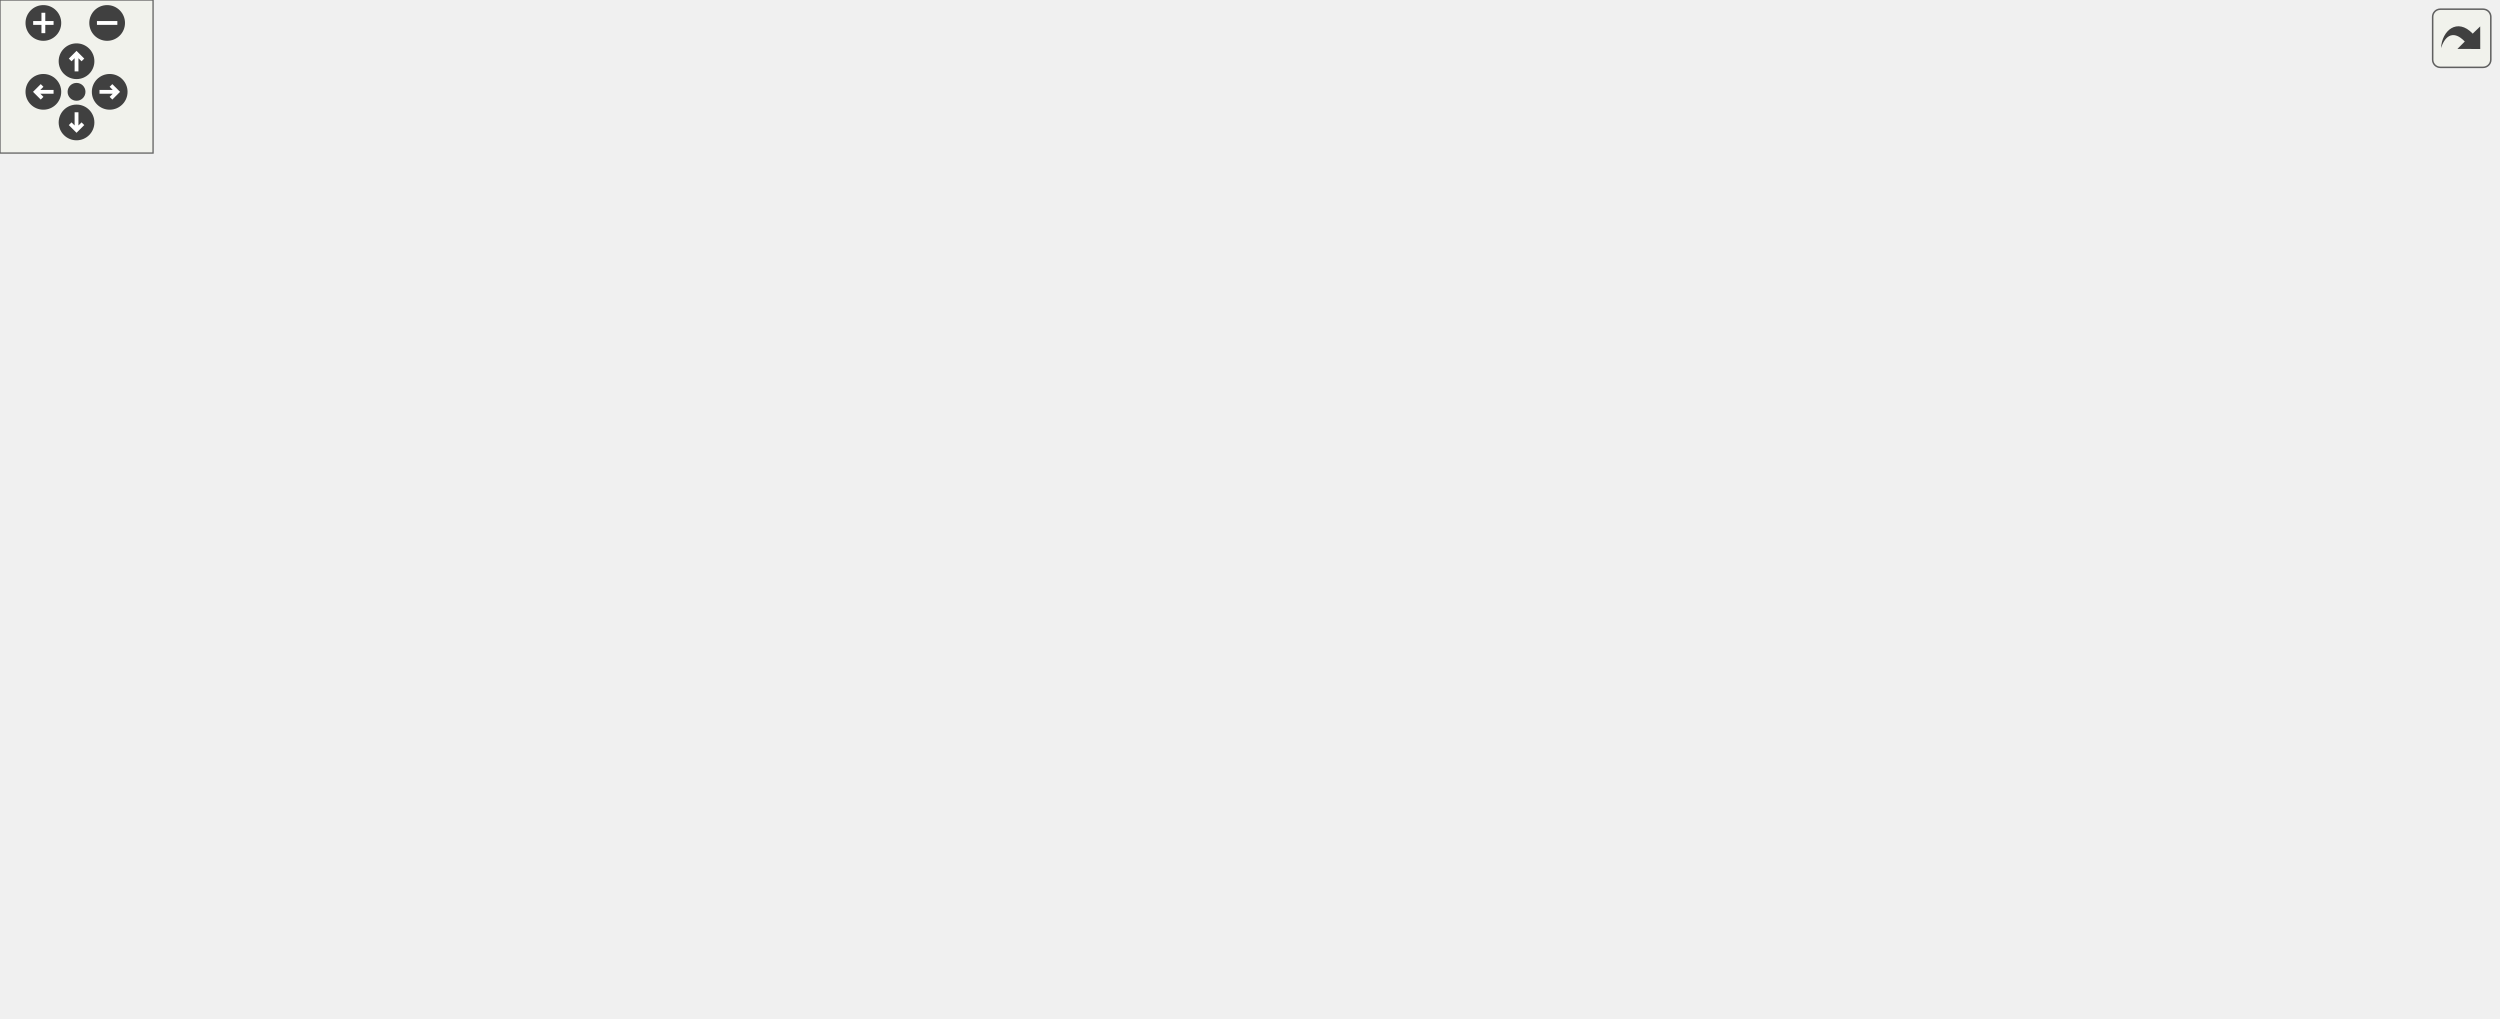
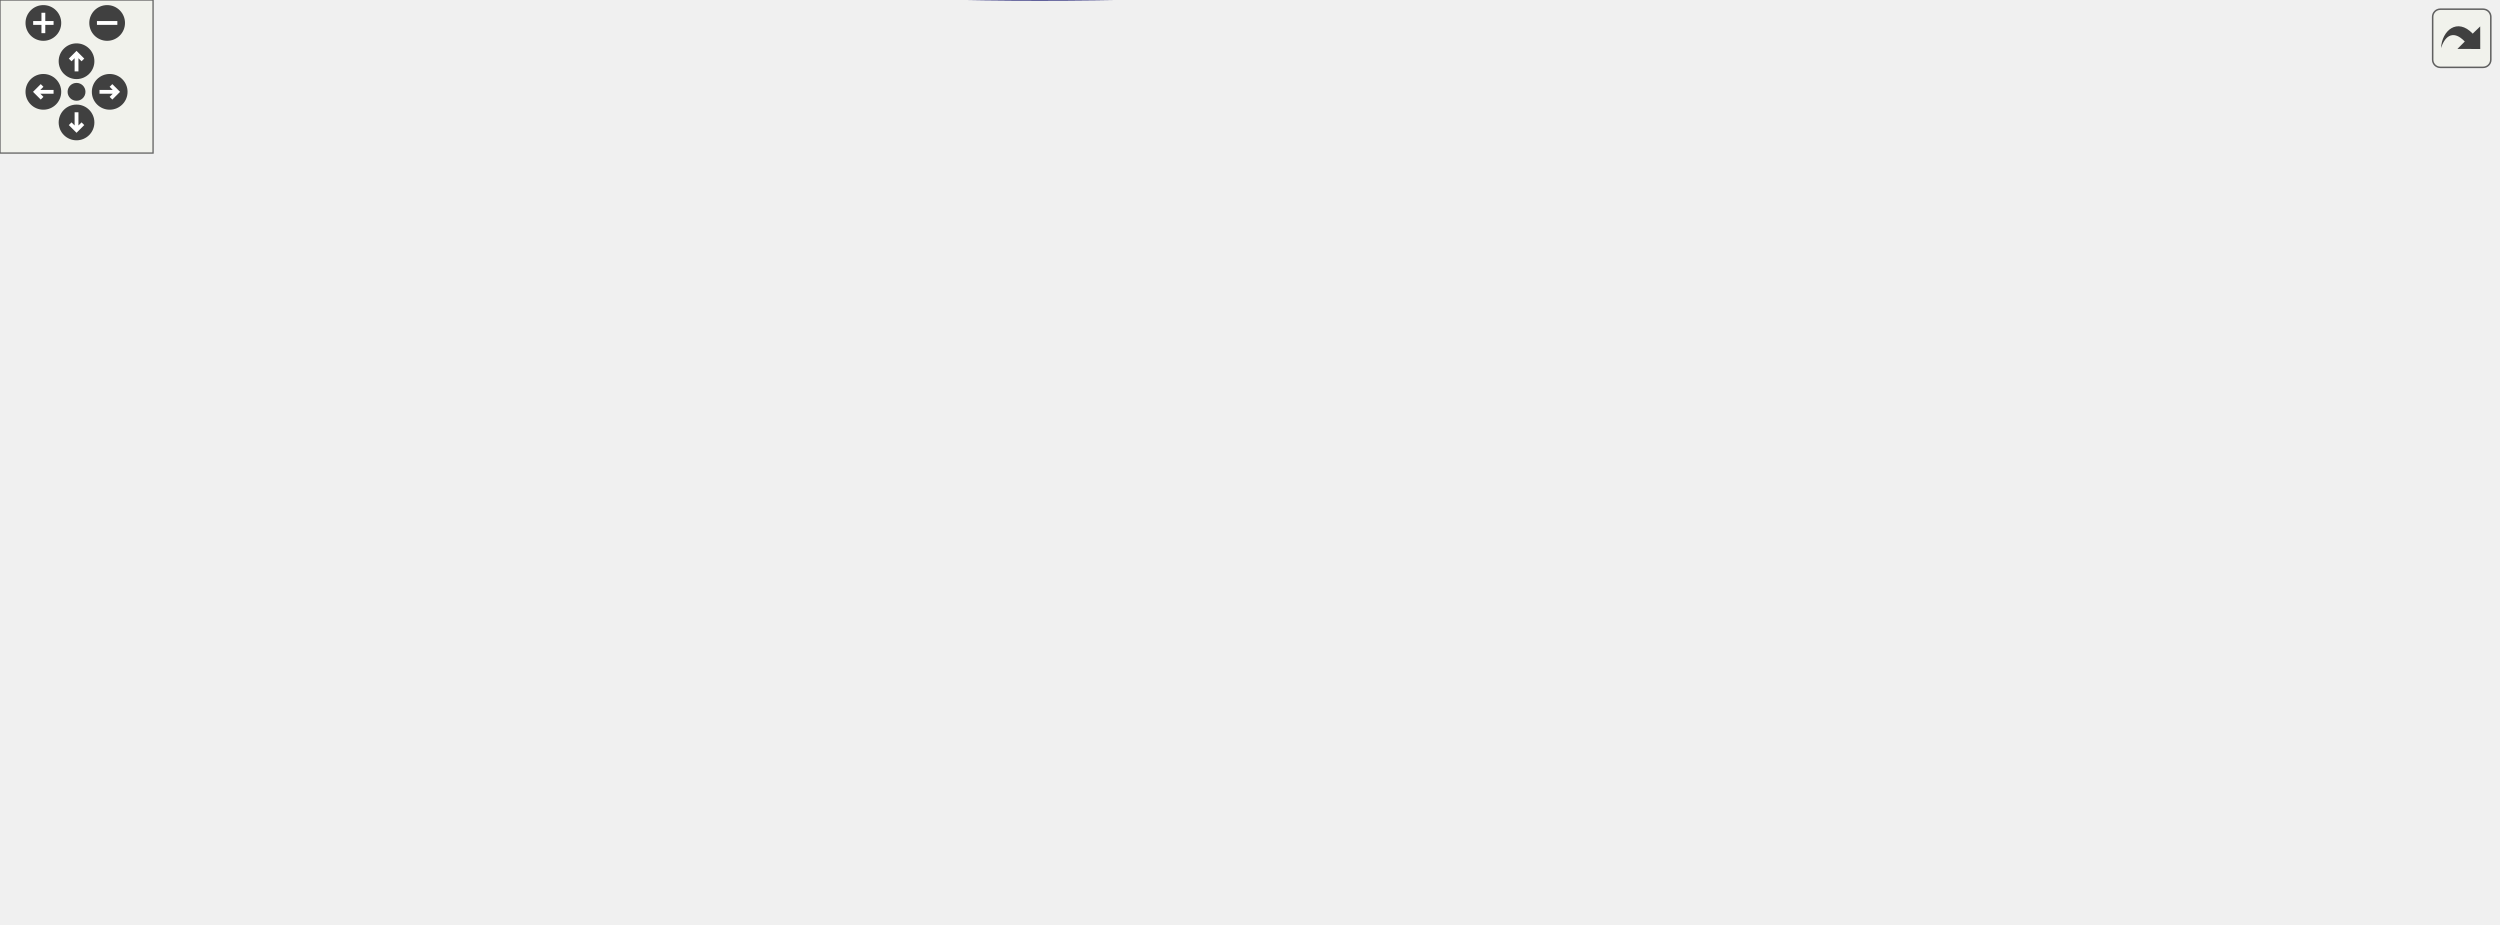
<svg xmlns="http://www.w3.org/2000/svg" xmlns:xlink="http://www.w3.org/1999/xlink" id="main" version="1.1" xml:space="preserve">
  <style type="text/css">
.edge:hover path { stroke: red; }
.edge:hover polygon { stroke: red; fill: red; }
</style>
  <defs>
    <circle id="rim" cx="0" cy="0" r="7" />
    <circle id="rim2" cx="0" cy="0" r="3.5" />
    <g id="zoomPlus">
      <use xlink:href="#rim" fill="#404040">
        <set attributeName="fill" to="#808080" begin="zoomplus.mouseover" end="zoomplus.mouseout" />
      </use>
      <path d="M-4,0h8M0,-4v8" fill="none" stroke="white" stroke-width="1.5" pointer-events="none" />
    </g>
    <g id="zoomMin">
      <use xlink:href="#rim" fill="#404040">
        <set attributeName="fill" to="#808080" begin="zoomminus.mouseover" end="zoomminus.mouseout" />
      </use>
      <path d="M-4,0h8" fill="none" stroke="white" stroke-width="1.5" pointer-events="none" />
    </g>
    <g id="dirArrow">
      <path fill="none" stroke="white" stroke-width="1.5" d="M0,-3.0v7 M-2.5,-0.5L0,-3.0L2.5,-0.5" />
    </g>
    <g id="resetDef">
      <use xlink:href="#rim2" fill="#404040">
        <set attributeName="fill" to="#808080" begin="reset.mouseover" end="reset.mouseout" />
      </use>
    </g>
  </defs>
  <svg id="graph" class="graph">
    <g id="viewport">
      <g id="node1" class="node">
        <g id="a_node1">
          <a xlink:title="Reports a power operation.">
-             <polygon fill="#bfbfbf" stroke="black" points="903,-97 903,-116 979,-116 979,-97 903,-97" />
-             <text text-anchor="middle" x="941" y="-104" font-family="Helvetica,sans-Serif" font-size="10.00">reportPower</text>
+             <polygon fill="#bfbfbf" stroke="black" points="903,-206.19 903,-225.19 979,-225.19 979,-206.19 903,-206.19" />
+             <text text-anchor="middle" x="941" y="-213.19" font-family="Helvetica,sans-Serif" font-size="10.00">reportPower</text>
          </a>
        </g>
      </g>
      <g id="node2" class="node">
        <g id="a_node2">
          <a xlink:href="namespacesteppable_1_1____internals_1_1arithmetic.html#a50acfa1ad06ce385943ddd207146c9e0" target="_top" xlink:title="Raises a string representation of a number to a power.">
-             <polygon fill="none" stroke="black" points="743,-162.5 743,-192.5 867,-192.5 867,-162.5 743,-162.5" />
-             <text text-anchor="start" x="751" y="-180.5" font-family="Helvetica,sans-Serif" font-size="10.00">steppable::__internals</text>
-             <text text-anchor="middle" x="805" y="-169.5" font-family="Helvetica,sans-Serif" font-size="10.00">::arithmetic::power</text>
+             <polygon fill="none" stroke="black" points="743,-129.69 743,-159.69 867,-159.69 867,-129.69 743,-129.69" />
+             <text text-anchor="start" x="751" y="-147.69" font-family="Helvetica,sans-Serif" font-size="10.00">steppable::__internals</text>
+             <text text-anchor="middle" x="805" y="-136.69" font-family="Helvetica,sans-Serif" font-size="10.00">::arithmetic::power</text>
          </a>
        </g>
      </g>
      <g id="edge1" class="edge">
-         <path fill="none" stroke="midnightblue" d="M912.82,-120.9C890.06,-132.96 857.67,-150.12 834.54,-162.38" />
-         <polygon fill="midnightblue" stroke="midnightblue" points="914.73,-123.85 921.93,-116.08 911.45,-117.66 914.73,-123.85" />
+         <path fill="none" stroke="midnightblue" d="M912.82,-201.28C890.06,-189.22 857.67,-172.07 834.54,-159.81" />
+         <polygon fill="midnightblue" stroke="midnightblue" points="911.45,-204.52 921.93,-206.11 914.73,-198.34 911.45,-204.52" />
      </g>
      <g id="node3" class="node">
        <g id="a_node3">
          <a xlink:href="namespacesteppable_1_1____internals_1_1arithmetic.html#afc4c4f319dadbb5b1ff481132f008374" target="_top" xlink:title="Converts a string representation of a number from one base to another.">
-             <polygon fill="none" stroke="black" points="536,-187.5 536,-217.5 692,-217.5 692,-187.5 536,-187.5" />
-             <text text-anchor="start" x="544" y="-205.5" font-family="Helvetica,sans-Serif" font-size="10.00">steppable::__internals</text>
-             <text text-anchor="middle" x="614" y="-194.5" font-family="Helvetica,sans-Serif" font-size="10.00">::arithmetic::decimalConvert</text>
+             <polygon fill="none" stroke="black" points="536,-80.69 536,-110.69 692,-110.69 692,-80.69 536,-80.69" />
+             <text text-anchor="start" x="544" y="-98.69" font-family="Helvetica,sans-Serif" font-size="10.00">steppable::__internals</text>
+             <text text-anchor="middle" x="614" y="-87.69" font-family="Helvetica,sans-Serif" font-size="10.00">::arithmetic::decimalConvert</text>
          </a>
        </g>
      </g>
      <g id="edge2" class="edge">
-         <path fill="none" stroke="midnightblue" d="M732.87,-186.91C719.57,-188.67 705.61,-190.51 692.14,-192.3" />
-         <polygon fill="midnightblue" stroke="midnightblue" points="733.44,-190.36 742.9,-185.58 732.53,-183.42 733.44,-190.36" />
+         <path fill="none" stroke="midnightblue" d="M736.31,-127.14C715.55,-121.76 692.92,-115.89 672.88,-110.69" />
+         <polygon fill="midnightblue" stroke="midnightblue" points="735.45,-130.53 746.01,-129.65 737.21,-123.75 735.45,-130.53" />
      </g>
      <g id="node5" class="node">
        <g id="a_node5">
          <a xlink:href="namespacesteppable_1_1____internals_1_1arithmetic.html#aa150ef39a272f7228ae239679247fab3" target="_top" xlink:title="Determines the scale of the quotient of division.">
-             <polygon fill="none" stroke="black" points="521,-138.5 521,-168.5 707,-168.5 707,-138.5 521,-138.5" />
-             <text text-anchor="start" x="529" y="-156.5" font-family="Helvetica,sans-Serif" font-size="10.00">steppable::__internals</text>
-             <text text-anchor="middle" x="614" y="-145.5" font-family="Helvetica,sans-Serif" font-size="10.00">::arithmetic::determineResultScale</text>
+             <polygon fill="none" stroke="black" points="521,-178.69 521,-208.69 707,-208.69 707,-178.69 521,-178.69" />
+             <text text-anchor="start" x="529" y="-196.69" font-family="Helvetica,sans-Serif" font-size="10.00">steppable::__internals</text>
+             <text text-anchor="middle" x="614" y="-185.69" font-family="Helvetica,sans-Serif" font-size="10.00">::arithmetic::determineResultScale</text>
          </a>
        </g>
      </g>
      <g id="edge4" class="edge">
-         <path fill="none" stroke="midnightblue" d="M732.82,-168.46C724.43,-167.4 715.78,-166.3 707.16,-165.2" />
-         <polygon fill="midnightblue" stroke="midnightblue" points="732.54,-171.95 742.9,-169.74 733.42,-165.01 732.54,-171.95" />
+         <path fill="none" stroke="midnightblue" d="M736.31,-162.24C715.55,-167.62 692.92,-173.49 672.88,-178.68" />
+         <polygon fill="midnightblue" stroke="midnightblue" points="737.21,-165.62 746.01,-159.72 735.45,-158.84 737.21,-165.62" />
      </g>
      <g id="node10" class="node">
        <g id="a_node10">
          <a xlink:href="bindings_8cpp.html#af434d7fc3eaa11448eece320b8a7d90e" target="_top" xlink:title=" ">
-             <polygon fill="none" stroke="black" points="18.5,-187 18.5,-206 97.5,-206 97.5,-187 18.5,-187" />
-             <text text-anchor="middle" x="58" y="-194" font-family="Helvetica,sans-Serif" font-size="10.00">NB_MODULE</text>
+             <polygon fill="none" stroke="black" points="18.5,-184.19 18.5,-203.19 97.5,-203.19 97.5,-184.19 18.5,-184.19" />
+             <text text-anchor="middle" x="58" y="-191.19" font-family="Helvetica,sans-Serif" font-size="10.00">NB_MODULE</text>
          </a>
        </g>
      </g>
      <g id="edge17" class="edge">
-         <path fill="none" stroke="midnightblue" d="M786.98,-200.62C769.62,-222.06 740.52,-252.56 707,-265.5 476.88,-354.33 374.91,-371.13 152,-265.5 129.17,-254.68 136.13,-236.78 116,-221.5 107.65,-215.16 97.45,-210.04 87.99,-206.12" />
-         <polygon fill="midnightblue" stroke="midnightblue" points="789.84,-202.64 793.26,-192.62 784.33,-198.32 789.84,-202.64" />
+         <path fill="none" stroke="midnightblue" d="M791.48,-120.53C775.86,-93.35 746.35,-50.66 707,-32.69 635.67,-0.1 253.23,21.74 152,-36.69 94.1,-70.1 68.47,-155.09 61.24,-183.94" />
+         <polygon fill="midnightblue" stroke="midnightblue" points="788.5,-122.39 796.41,-129.43 794.62,-118.99 788.5,-122.39" />
      </g>
      <g id="node15" class="node">
        <g id="a_node15">
          <a xlink:href="power_8cpp.html#a065a3ee9a7ec43a06ab2fddbc3019a17" target="_top" xlink:title=" ">
-             <polygon fill="none" stroke="black" points="593.5,-237 593.5,-256 634.5,-256 634.5,-237 593.5,-237" />
-             <text text-anchor="middle" x="614" y="-244" font-family="Helvetica,sans-Serif" font-size="10.00">main</text>
+             <polygon fill="none" stroke="black" points="593.5,-42.19 593.5,-61.19 634.5,-61.19 634.5,-42.19 593.5,-42.19" />
+             <text text-anchor="middle" x="614" y="-49.19" font-family="Helvetica,sans-Serif" font-size="10.00">main</text>
          </a>
        </g>
      </g>
      <g id="edge16" class="edge">
-         <path fill="none" stroke="midnightblue" d="M770.28,-197.77C752.08,-207.96 728.9,-219.76 707,-227.5 682.86,-236.03 653.73,-241.25 634.8,-244" />
-         <polygon fill="midnightblue" stroke="midnightblue" points="772.36,-200.61 779.32,-192.62 768.9,-194.53 772.36,-200.61" />
+         <path fill="none" stroke="midnightblue" d="M781.3,-122.59C762.78,-105.82 735.16,-83.52 707,-70.69 683.55,-60 654,-55.27 634.82,-53.21" />
+         <polygon fill="midnightblue" stroke="midnightblue" points="778.93,-125.17 788.65,-129.39 783.69,-120.03 778.93,-125.17" />
      </g>
      <g id="node16" class="node">
        <g id="a_node16">
-           <a xlink:href="classsteppable_1_1Number.html#aed9d4c238a2876ca951187b6f6173fd9" target="_top" xlink:title="Raises the number to a power.">
-             <polygon fill="none" stroke="black" points="556,-89.5 556,-119.5 672,-119.5 672,-89.5 556,-89.5" />
-             <text text-anchor="start" x="564" y="-107.5" font-family="Helvetica,sans-Serif" font-size="10.00">steppable::Number::</text>
-             <text text-anchor="middle" x="614" y="-96.5" font-family="Helvetica,sans-Serif" font-size="10.00">operator^</text>
+           <a xlink:href="classsteppable_1_1Fraction.html#abaf8678e0b61e3097789959b66e4c23c" target="_top" xlink:title="Raises the fraction to a power.">
+             <polygon fill="none" stroke="black" points="559,-227.69 559,-257.69 669,-257.69 669,-227.69 559,-227.69" />
+             <text text-anchor="start" x="567" y="-245.69" font-family="Helvetica,sans-Serif" font-size="10.00">steppable::Fraction</text>
+             <text text-anchor="middle" x="614" y="-234.69" font-family="Helvetica,sans-Serif" font-size="10.00">::operator^</text>
          </a>
        </g>
      </g>
      <g id="edge18" class="edge">
-         <path fill="none" stroke="midnightblue" d="M768.92,-157.5C750.84,-147.79 728.19,-136.51 707,-128.5 695.88,-124.3 683.74,-120.56 672.03,-117.36" />
-         <polygon fill="midnightblue" stroke="midnightblue" points="767.47,-160.7 777.93,-162.42 770.82,-154.55 767.47,-160.7" />
+         <path fill="none" stroke="midnightblue" d="M780.43,-166.51C761.77,-182.73 734.37,-204.29 707,-217.69 695.26,-223.44 682,-228.02 669.28,-231.6" />
+         <polygon fill="midnightblue" stroke="midnightblue" points="782.95,-168.96 788.11,-159.71 778.31,-163.72 782.95,-168.96" />
+       </g>
+       <g id="node17" class="node">
+         <g id="a_node17">
+           <a xlink:href="classsteppable_1_1Number.html#ae3e13c5f73bc67cd464c84a8640e1387" target="_top" xlink:title="Raises the number to a power.">
+             <polygon fill="none" stroke="black" points="556,-129.69 556,-159.69 672,-159.69 672,-129.69 556,-129.69" />
+             <text text-anchor="start" x="564" y="-147.69" font-family="Helvetica,sans-Serif" font-size="10.00">steppable::Number::</text>
+             <text text-anchor="middle" x="614" y="-136.69" font-family="Helvetica,sans-Serif" font-size="10.00">operator^</text>
+           </a>
+         </g>
+       </g>
+       <g id="edge19" class="edge">
+         <path fill="none" stroke="midnightblue" d="M732.86,-144.69C712.78,-144.69 691.19,-144.69 672.04,-144.69" />
+         <polygon fill="midnightblue" stroke="midnightblue" points="732.9,-148.19 742.9,-144.69 732.9,-141.19 732.9,-148.19" />
      </g>
      <g id="node4" class="node">
        <g id="a_node4">
          <a xlink:href="decimalConvert_8cpp.html#ac2c7bcd6d73ca32ee42312d0fa0b1aa9" target="_top" xlink:title=" ">
-             <polygon fill="none" stroke="black" points="402.5,-193 402.5,-212 443.5,-212 443.5,-193 402.5,-193" />
-             <text text-anchor="middle" x="423" y="-200" font-family="Helvetica,sans-Serif" font-size="10.00">main</text>
+             <polygon fill="none" stroke="black" points="402.5,-86.19 402.5,-105.19 443.5,-105.19 443.5,-86.19 402.5,-86.19" />
+             <text text-anchor="middle" x="423" y="-93.19" font-family="Helvetica,sans-Serif" font-size="10.00">main</text>
          </a>
        </g>
      </g>
      <g id="edge3" class="edge">
-         <path fill="none" stroke="midnightblue" d="M525.52,-202.5C494.86,-202.5 463.22,-202.5 443.58,-202.5" />
-         <polygon fill="midnightblue" stroke="midnightblue" points="525.85,-206 535.85,-202.5 525.85,-199 525.85,-206" />
+         <path fill="none" stroke="midnightblue" d="M525.52,-95.69C494.86,-95.69 463.22,-95.69 443.58,-95.69" />
+         <polygon fill="midnightblue" stroke="midnightblue" points="525.85,-99.19 535.85,-95.69 525.85,-92.19 525.85,-99.19" />
      </g>
      <g id="node6" class="node">
        <g id="a_node6">
          <a xlink:href="namespacesteppable_1_1____internals_1_1arithmetic.html#a26194ae8ddb44afb942fbf8335ae1730" target="_top" xlink:title="Divides a string representation of a number by another string representation of a number.">
-             <polygon fill="none" stroke="black" points="361,-112.5 361,-142.5 485,-142.5 485,-112.5 361,-112.5" />
-             <text text-anchor="start" x="369" y="-130.5" font-family="Helvetica,sans-Serif" font-size="10.00">steppable::__internals</text>
-             <text text-anchor="middle" x="423" y="-119.5" font-family="Helvetica,sans-Serif" font-size="10.00">::arithmetic::divide</text>
+             <polygon fill="none" stroke="black" points="361,-178.69 361,-208.69 485,-208.69 485,-178.69 361,-178.69" />
+             <text text-anchor="start" x="369" y="-196.69" font-family="Helvetica,sans-Serif" font-size="10.00">steppable::__internals</text>
+             <text text-anchor="middle" x="423" y="-185.69" font-family="Helvetica,sans-Serif" font-size="10.00">::arithmetic::divide</text>
          </a>
        </g>
      </g>
      <g id="edge5" class="edge">
-         <path fill="none" stroke="midnightblue" d="M510.98,-139.47C502.14,-138.25 493.38,-137.04 485.03,-135.9" />
-         <polygon fill="midnightblue" stroke="midnightblue" points="510.61,-142.95 520.99,-140.84 511.56,-136.01 510.61,-142.95" />
+         <path fill="none" stroke="midnightblue" d="M510.98,-193.69C502.14,-193.69 493.38,-193.69 485.03,-193.69" />
+         <polygon fill="midnightblue" stroke="midnightblue" points="510.99,-197.19 520.99,-193.69 510.99,-190.19 510.99,-197.19" />
      </g>
      <g id="edge14" class="edge">
-         <path fill="none" stroke="midnightblue" d="M455.54,-107.26C473.86,-96.72 497.84,-84.92 521,-79.5 659.05,-47.21 829.2,-79.57 902.98,-96.98" />
-         <polygon fill="midnightblue" stroke="midnightblue" points="453.58,-104.35 446.77,-112.46 457.15,-110.37 453.58,-104.35" />
+         <path fill="none" stroke="midnightblue" d="M444.83,-215.85C463.01,-233.44 491.09,-256.69 521,-266.69 665.91,-315.12 852.71,-250.83 917.04,-225.31" />
+         <polygon fill="midnightblue" stroke="midnightblue" points="447.23,-213.29 437.67,-208.71 442.28,-218.25 447.23,-213.29" />
      </g>
      <g id="node7" class="node">
        <g id="a_node7">
          <a xlink:href="namespacesteppable_1_1____internals_1_1arithmetic.html#a7e727b70fed2eba6324a6e41d1a1fe03" target="_top" xlink:title=" ">
-             <polygon fill="none" stroke="black" points="168.5,-225.5 168.5,-255.5 308.5,-255.5 308.5,-225.5 168.5,-225.5" />
-             <text text-anchor="start" x="176.5" y="-243.5" font-family="Helvetica,sans-Serif" font-size="10.00">steppable::__internals</text>
-             <text text-anchor="middle" x="238.5" y="-232.5" font-family="Helvetica,sans-Serif" font-size="10.00">::arithmetic::baseConvert</text>
+             <polygon fill="none" stroke="black" points="168.5,-271.69 168.5,-301.69 308.5,-301.69 308.5,-271.69 168.5,-271.69" />
+             <text text-anchor="start" x="176.5" y="-289.69" font-family="Helvetica,sans-Serif" font-size="10.00">steppable::__internals</text>
+             <text text-anchor="middle" x="238.5" y="-278.69" font-family="Helvetica,sans-Serif" font-size="10.00">::arithmetic::baseConvert</text>
          </a>
        </g>
      </g>
      <g id="edge6" class="edge">
-         <path fill="none" stroke="midnightblue" d="M398.15,-149.7C374.76,-171.13 340.44,-201.6 325,-210.5 314.91,-216.31 303.51,-221.27 292.4,-225.38" />
-         <polygon fill="midnightblue" stroke="midnightblue" points="400.63,-152.17 405.62,-142.82 395.89,-147.02 400.63,-152.17" />
+         <path fill="none" stroke="midnightblue" d="M396.13,-215.36C377.38,-230.15 350.88,-249.25 325,-261.69 317.19,-265.44 308.71,-268.74 300.22,-271.62" />
+         <polygon fill="midnightblue" stroke="midnightblue" points="398.56,-217.9 404.17,-208.91 394.18,-212.44 398.56,-217.9" />
      </g>
      <g id="node9" class="node">
        <g id="a_node9">
          <a xlink:href="namespacesteppable_1_1____internals_1_1arithmetic.html#ac9102075acd398b3bdf388f6cc2ef978" target="_top" xlink:title=" ">
-             <polygon fill="none" stroke="black" points="152,-137.5 152,-167.5 325,-167.5 325,-137.5 152,-137.5" />
-             <text text-anchor="start" x="160" y="-155.5" font-family="Helvetica,sans-Serif" font-size="10.00">steppable::__internals</text>
-             <text text-anchor="middle" x="238.5" y="-144.5" font-family="Helvetica,sans-Serif" font-size="10.00">::arithmetic::divideWithQuotient</text>
+             <polygon fill="none" stroke="black" points="152,-222.69 152,-252.69 325,-252.69 325,-222.69 152,-222.69" />
+             <text text-anchor="start" x="160" y="-240.69" font-family="Helvetica,sans-Serif" font-size="10.00">steppable::__internals</text>
+             <text text-anchor="middle" x="238.5" y="-229.69" font-family="Helvetica,sans-Serif" font-size="10.00">::arithmetic::divideWithQuotient</text>
          </a>
        </g>
      </g>
      <g id="edge8" class="edge">
-         <path fill="none" stroke="midnightblue" d="M350.84,-137.25C342.42,-138.4 333.75,-139.59 325.16,-140.77" />
-         <polygon fill="midnightblue" stroke="midnightblue" points="351.54,-140.68 360.98,-135.86 350.59,-133.75 351.54,-140.68" />
+         <path fill="none" stroke="midnightblue" d="M351.04,-210.79C334.88,-214.69 317.81,-218.81 302.02,-222.61" />
+         <polygon fill="midnightblue" stroke="midnightblue" points="352.08,-214.15 360.98,-208.4 350.43,-207.34 352.08,-214.15" />
      </g>
      <g id="edge12" class="edge">
-         <path fill="none" stroke="midnightblue" d="M389.97,-147.71C371.66,-158.2 347.86,-170.14 325,-176.5 246.48,-198.35 150.2,-199.61 97.69,-198.26" />
-         <polygon fill="midnightblue" stroke="midnightblue" points="391.91,-150.63 398.75,-142.54 388.36,-144.6 391.91,-150.63" />
+         <path fill="none" stroke="midnightblue" d="M350.41,-193.69C274.54,-193.69 157.57,-193.69 97.5,-193.69" />
+         <polygon fill="midnightblue" stroke="midnightblue" points="350.83,-197.19 360.83,-193.69 350.83,-190.19 350.83,-197.19" />
      </g>
      <g id="node12" class="node">
        <g id="a_node12">
          <a xlink:href="division_8cpp.html#a065a3ee9a7ec43a06ab2fddbc3019a17" target="_top" xlink:title=" ">
-             <polygon fill="none" stroke="black" points="218,-50 218,-69 259,-69 259,-50 218,-50" />
-             <text text-anchor="middle" x="238.5" y="-57" font-family="Helvetica,sans-Serif" font-size="10.00">main</text>
+             <polygon fill="none" stroke="black" points="218,-96.19 218,-115.19 259,-115.19 259,-96.19 218,-96.19" />
+             <text text-anchor="middle" x="238.5" y="-103.19" font-family="Helvetica,sans-Serif" font-size="10.00">main</text>
          </a>
        </g>
      </g>
      <g id="edge11" class="edge">
-         <path fill="none" stroke="midnightblue" d="M387.43,-107.38C369.31,-97.53 346.48,-86.18 325,-78.5 303.09,-70.67 276.83,-65.41 259.25,-62.45" />
-         <polygon fill="midnightblue" stroke="midnightblue" points="385.99,-110.59 396.43,-112.37 389.38,-104.46 385.99,-110.59" />
+         <path fill="none" stroke="midnightblue" d="M397.37,-171.92C378.72,-156.53 351.81,-136.61 325,-124.69 303.6,-115.17 277.01,-110.23 259.21,-107.8" />
+         <polygon fill="midnightblue" stroke="midnightblue" points="395.18,-174.64 405.08,-178.4 399.69,-169.29 395.18,-174.64" />
      </g>
      <g id="node13" class="node">
        <g id="a_node13">
-           <a xlink:href="classsteppable_1_1Number.html#aa66cc95056779a87d04caaf621b662bb" target="_top" xlink:title="Divides two numbers.">
-             <polygon fill="none" stroke="black" points="180.5,-0.5 180.5,-30.5 296.5,-30.5 296.5,-0.5 180.5,-0.5" />
-             <text text-anchor="start" x="188.5" y="-18.5" font-family="Helvetica,sans-Serif" font-size="10.00">steppable::Number::</text>
-             <text text-anchor="middle" x="238.5" y="-7.5" font-family="Helvetica,sans-Serif" font-size="10.00">operator/</text>
+           <a xlink:href="classsteppable_1_1Number.html#aebdaf5d342a2a897793556bd390bc184" target="_top" xlink:title="Divides two numbers.">
+             <polygon fill="none" stroke="black" points="180.5,-46.69 180.5,-76.69 296.5,-76.69 296.5,-46.69 180.5,-46.69" />
+             <text text-anchor="start" x="188.5" y="-64.69" font-family="Helvetica,sans-Serif" font-size="10.00">steppable::Number::</text>
+             <text text-anchor="middle" x="238.5" y="-53.69" font-family="Helvetica,sans-Serif" font-size="10.00">operator/</text>
          </a>
        </g>
      </g>
      <g id="edge13" class="edge">
-         <path fill="none" stroke="midnightblue" d="M402.19,-104.73C383.96,-85.09 355.23,-57.32 325,-40.5 316.22,-35.61 306.38,-31.59 296.59,-28.32" />
-         <polygon fill="midnightblue" stroke="midnightblue" points="399.79,-107.29 409.11,-112.33 404.97,-102.58 399.79,-107.29" />
+         <path fill="none" stroke="midnightblue" d="M406.61,-170.16C389.49,-145.82 359.64,-108.37 325,-86.69 316.35,-81.27 306.48,-76.98 296.59,-73.61" />
+         <polygon fill="midnightblue" stroke="midnightblue" points="403.78,-172.23 412.32,-178.49 409.55,-168.26 403.78,-172.23" />
      </g>
      <g id="node14" class="node">
        <g id="a_node14">
          <a xlink:href="classsteppable_1_1Fraction.html#a9cf64d847c268d9334775c572ef75dfa" target="_top" xlink:title="Simplifies a fraction. This function simplifies the fraction by dividing the top and bottom component...">
-             <polygon fill="none" stroke="black" points="183.5,-88.5 183.5,-118.5 293.5,-118.5 293.5,-88.5 183.5,-88.5" />
-             <text text-anchor="start" x="191.5" y="-106.5" font-family="Helvetica,sans-Serif" font-size="10.00">steppable::Fraction</text>
-             <text text-anchor="middle" x="238.5" y="-95.5" font-family="Helvetica,sans-Serif" font-size="10.00">::simplify</text>
+             <polygon fill="none" stroke="black" points="183.5,-134.69 183.5,-164.69 293.5,-164.69 293.5,-134.69 183.5,-134.69" />
+             <text text-anchor="start" x="191.5" y="-152.69" font-family="Helvetica,sans-Serif" font-size="10.00">steppable::Fraction</text>
+             <text text-anchor="middle" x="238.5" y="-141.69" font-family="Helvetica,sans-Serif" font-size="10.00">::simplify</text>
          </a>
        </g>
      </g>
      <g id="edge15" class="edge">
-         <path fill="none" stroke="midnightblue" d="M350.87,-118.15C331.87,-115.65 311.65,-112.99 293.72,-110.63" />
-         <polygon fill="midnightblue" stroke="midnightblue" points="350.61,-121.64 360.98,-119.47 351.52,-114.7 350.61,-121.64" />
+         <path fill="none" stroke="midnightblue" d="M351.13,-176.6C332.06,-172 311.73,-167.1 293.72,-162.76" />
+         <polygon fill="midnightblue" stroke="midnightblue" points="350.43,-180.03 360.98,-178.97 352.08,-173.23 350.43,-180.03" />
      </g>
      <g id="node8" class="node">
        <g id="a_node8">
          <a xlink:href="baseConvert_8cpp.html#ae66f6b31b5ad750f1fe042a706a4e3d4" target="_top" xlink:title=" ">
-             <polygon fill="none" stroke="black" points="37.5,-231 37.5,-250 78.5,-250 78.5,-231 37.5,-231" />
-             <text text-anchor="middle" x="58" y="-238" font-family="Helvetica,sans-Serif" font-size="10.00">main</text>
+             <polygon fill="none" stroke="black" points="37.5,-277.19 37.5,-296.19 78.5,-296.19 78.5,-277.19 37.5,-277.19" />
+             <text text-anchor="middle" x="58" y="-284.19" font-family="Helvetica,sans-Serif" font-size="10.00">main</text>
          </a>
        </g>
      </g>
      <g id="edge7" class="edge">
-         <path fill="none" stroke="midnightblue" d="M158.2,-240.5C128.9,-240.5 98.14,-240.5 78.79,-240.5" />
-         <polygon fill="midnightblue" stroke="midnightblue" points="158.49,-244 168.49,-240.5 158.49,-237 158.49,-244" />
+         <path fill="none" stroke="midnightblue" d="M158.2,-286.69C128.9,-286.69 98.14,-286.69 78.79,-286.69" />
+         <polygon fill="midnightblue" stroke="midnightblue" points="158.49,-290.19 168.49,-286.69 158.49,-283.19 158.49,-290.19" />
      </g>
      <g id="edge9" class="edge">
-         <path fill="none" stroke="midnightblue" d="M166.61,-169.97C143.07,-175.78 117.75,-182.02 97.59,-186.99" />
-         <polygon fill="midnightblue" stroke="midnightblue" points="167.7,-173.31 176.57,-167.52 166.02,-166.51 167.7,-173.31" />
+         <path fill="none" stroke="midnightblue" d="M166.61,-220.21C143.07,-214.41 117.75,-208.17 97.59,-203.2" />
+         <polygon fill="midnightblue" stroke="midnightblue" points="166.02,-223.67 176.57,-222.67 167.7,-216.88 166.02,-223.67" />
      </g>
      <g id="node11" class="node">
        <g id="a_node11">
-           <a xlink:href="classsteppable_1_1Number.html#a6e98fb3dedfd70f3956e9d299733a58d" target="_top" xlink:title="Calculates the remainder of two numbers. (Modulus)">
-             <polygon fill="none" stroke="black" points="0,-137.5 0,-167.5 116,-167.5 116,-137.5 0,-137.5" />
-             <text text-anchor="start" x="8" y="-155.5" font-family="Helvetica,sans-Serif" font-size="10.00">steppable::Number::</text>
-             <text text-anchor="middle" x="58" y="-144.5" font-family="Helvetica,sans-Serif" font-size="10.00">operator%</text>
+           <a xlink:href="classsteppable_1_1Number.html#a719a8a93fcfe91b30c38ba0830d6de50" target="_top" xlink:title="Calculates the remainder of two numbers. (Modulus)">
+             <polygon fill="none" stroke="black" points="0,-222.69 0,-252.69 116,-252.69 116,-222.69 0,-222.69" />
+             <text text-anchor="start" x="8" y="-240.69" font-family="Helvetica,sans-Serif" font-size="10.00">steppable::Number::</text>
+             <text text-anchor="middle" x="58" y="-229.69" font-family="Helvetica,sans-Serif" font-size="10.00">operator%</text>
          </a>
        </g>
      </g>
      <g id="edge10" class="edge">
-         <path fill="none" stroke="midnightblue" d="M141.64,-152.5C132.91,-152.5 124.26,-152.5 116.04,-152.5" />
-         <polygon fill="midnightblue" stroke="midnightblue" points="141.91,-156 151.91,-152.5 141.91,-149 141.91,-156" />
+         <path fill="none" stroke="midnightblue" d="M141.64,-237.69C132.91,-237.69 124.26,-237.69 116.04,-237.69" />
+         <polygon fill="midnightblue" stroke="midnightblue" points="141.91,-241.19 151.91,-237.69 141.91,-234.19 141.91,-241.19" />
      </g>
    </g>
  </svg>
  <g id="navigator" transform="translate(0 0)" fill="#404254">
    <rect fill="#f2f5e9" fill-opacity="0.5" stroke="#606060" stroke-width=".5" x="0" y="0" width="60" height="60" />
    <use id="zoomplus" xlink:href="#zoomPlus" x="17" y="9" />
    <use id="zoomminus" xlink:href="#zoomMin" x="42" y="9" />
    <use id="reset" xlink:href="#resetDef" x="30" y="36" />
    <g id="arrowUp" xlink:href="#dirArrow" transform="translate(30 24)">
      <use xlink:href="#rim" fill="#404040">
        <set attributeName="fill" to="#808080" begin="arrowUp.mouseover" end="arrowUp.mouseout" />
      </use>
      <path fill="none" stroke="white" stroke-width="1.5" d="M0,-3.0v7 M-2.5,-0.5L0,-3.0L2.5,-0.5" />
    </g>
    <g id="arrowRight" xlink:href="#dirArrow" transform="rotate(90) translate(36 -43)">
      <use xlink:href="#rim" fill="#404040">
        <set attributeName="fill" to="#808080" begin="arrowRight.mouseover" end="arrowRight.mouseout" />
      </use>
      <path fill="none" stroke="white" stroke-width="1.5" d="M0,-3.0v7 M-2.5,-0.5L0,-3.0L2.5,-0.5" />
    </g>
    <g id="arrowDown" xlink:href="#dirArrow" transform="rotate(180) translate(-30 -48)">
      <use xlink:href="#rim" fill="#404040">
        <set attributeName="fill" to="#808080" begin="arrowDown.mouseover" end="arrowDown.mouseout" />
      </use>
      <path fill="none" stroke="white" stroke-width="1.5" d="M0,-3.0v7 M-2.5,-0.5L0,-3.0L2.5,-0.5" />
    </g>
    <g id="arrowLeft" xlink:href="#dirArrow" transform="rotate(270) translate(-36 17)">
      <use xlink:href="#rim" fill="#404040">
        <set attributeName="fill" to="#808080" begin="arrowLeft.mouseover" end="arrowLeft.mouseout" />
      </use>
      <path fill="none" stroke="white" stroke-width="1.5" d="M0,-3.0v7 M-2.5,-0.5L0,-3.0L2.5,-0.5" />
    </g>
  </g>
  <svg viewBox="0 0 15 15" width="100%" height="30px" preserveAspectRatio="xMaxYMin meet">
    <g id="arrow_out" transform="scale(0.3 0.3)">
      <a xlink:href="powerReport_8cpp_afff5f8aa771cf432836ef03f6f442dae_icgraph_org.svg" target="_base">
        <rect id="button" ry="5" rx="5" y="6" x="6" height="38" width="38" fill="#f2f5e9" fill-opacity="0.5" stroke="#606060" stroke-width="1.0" />
        <path id="arrow" d="M 11.5,31.437 C 11.94,20.098 22.043,11.323 32.159,21.979 L 37.069,17.246 C 37.069,17.246 37.088,32 37.088,32 L 22.16,31.978 C 22.16,31.978 26.998,27.14 26.998,27.14 C 18.529,18.264 13.292,25.23 11.5,31.437 z" style="fill:#404040;" />
      </a>
    </g>
  </svg>
</svg>
